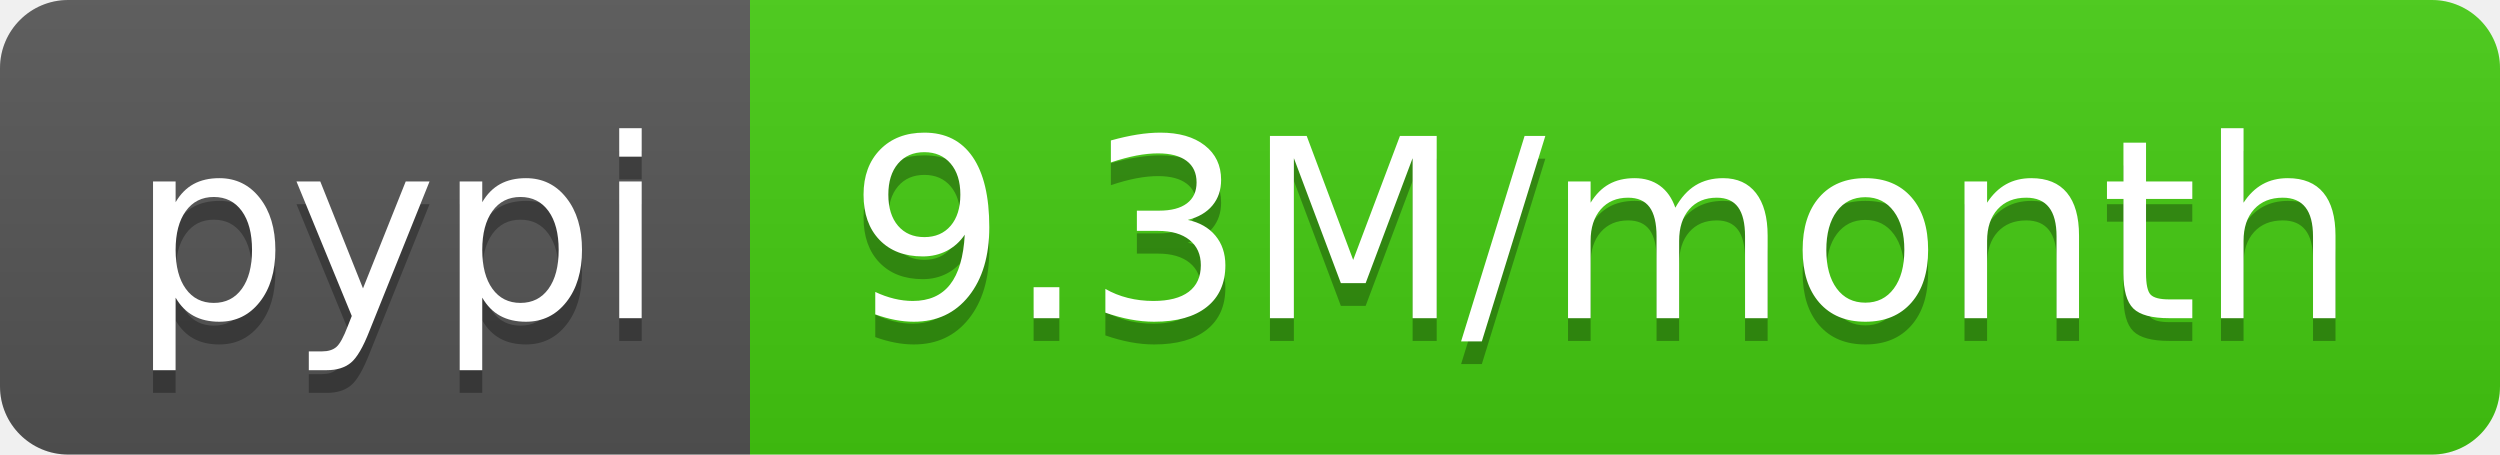
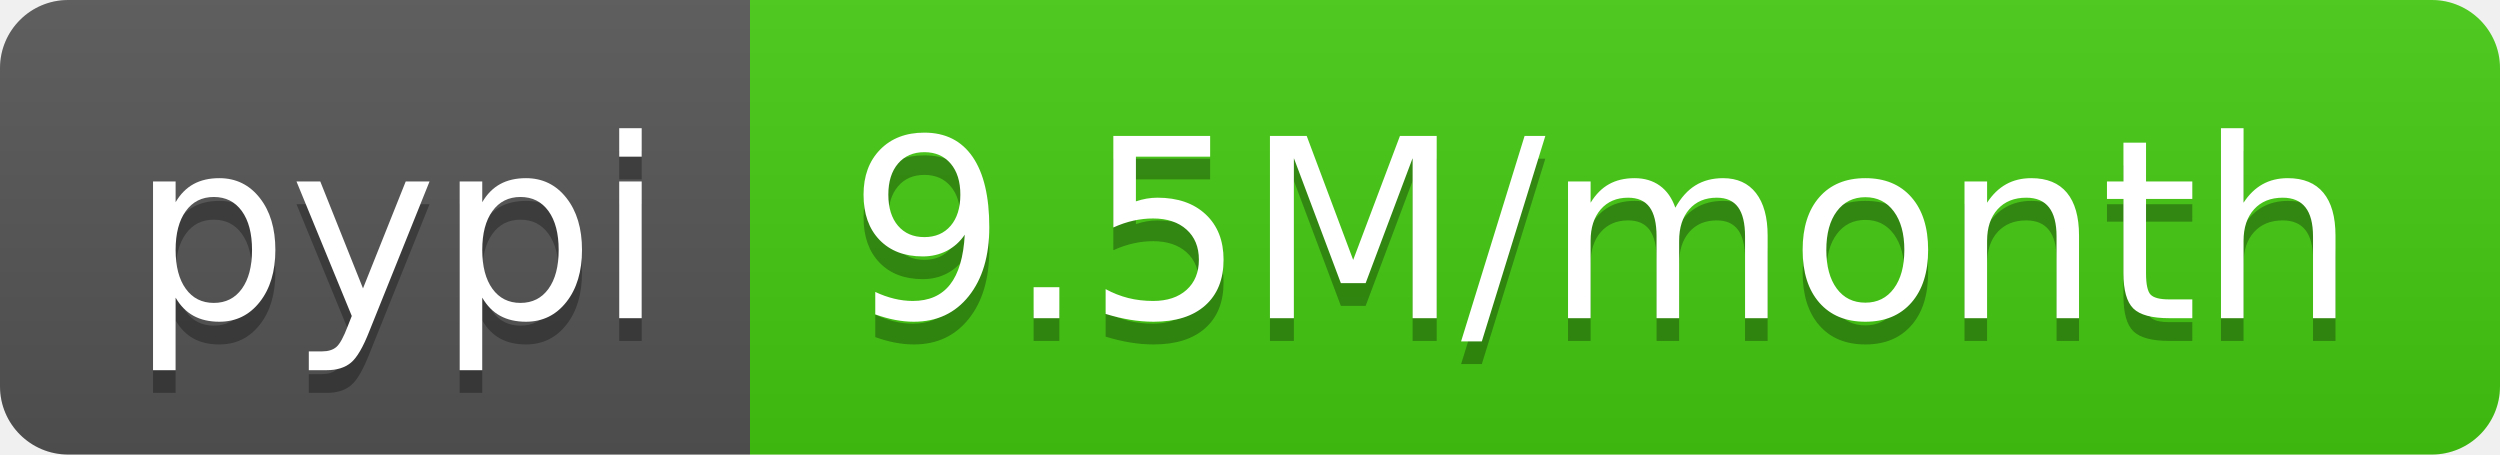
<svg xmlns="http://www.w3.org/2000/svg" width="110" height="20">
  <linearGradient id="b" x2="0" y2="100%">
    <stop offset="0" stop-color="#bbb" stop-opacity=".1" />
    <stop offset="1" stop-opacity=".1" />
  </linearGradient>
  <clipPath id="a">
    <rect width="110" height="20" rx="3" fill="#fff" />
  </clipPath>
  <g clip-path="url(#a)">
    <path fill="#555" d="M0 0h33v20H0z" />
    <path fill="#4c1" d="M33 0h77v20H33z" />
    <path fill="url(#b)" d="M0 0h110v20H0z" />
  </g>
  <g fill="#fff" text-anchor="middle" font-family="DejaVu Sans,Verdana,Geneva,sans-serif" font-size="110">
    <text x="175" y="150" fill="#010101" fill-opacity=".3" transform="scale(.1)" textLength="230">pypi</text>
    <text x="175" y="140" transform="scale(.1)" textLength="230">pypi</text>
-     <text x="705" y="150" fill="#010101" fill-opacity=".3" transform="scale(.1)" textLength="670">9.3M/month</text>
-     <text x="705" y="140" transform="scale(.1)" textLength="670">9.3M/month</text>
+     <text x="705" y="150" fill="#010101" fill-opacity=".3" transform="scale(.1)" textLength="670">9.5M/month</text>
+     <text x="705" y="140" transform="scale(.1)" textLength="670">9.5M/month</text>
  </g>
</svg>
